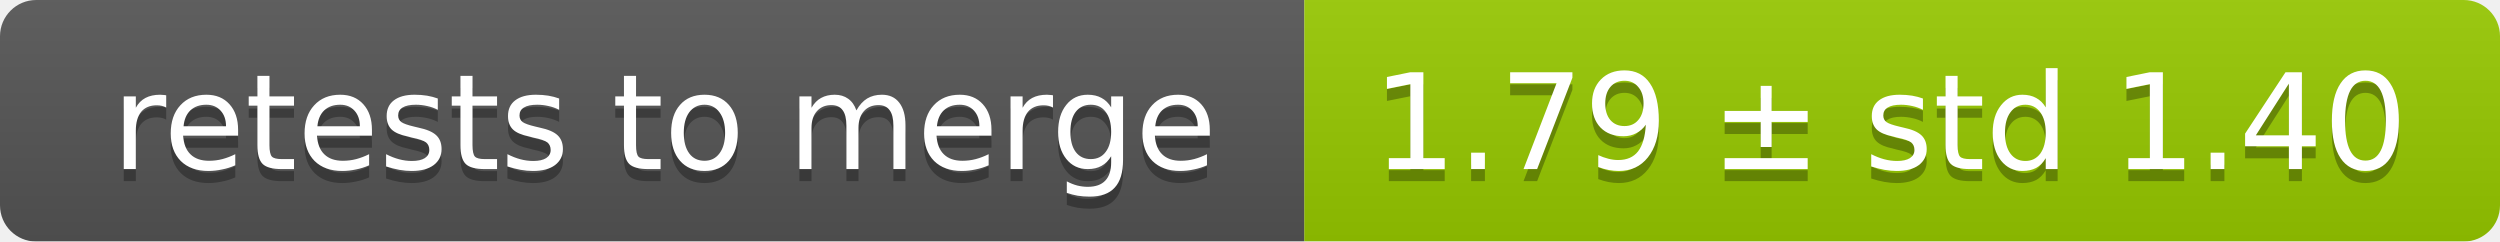
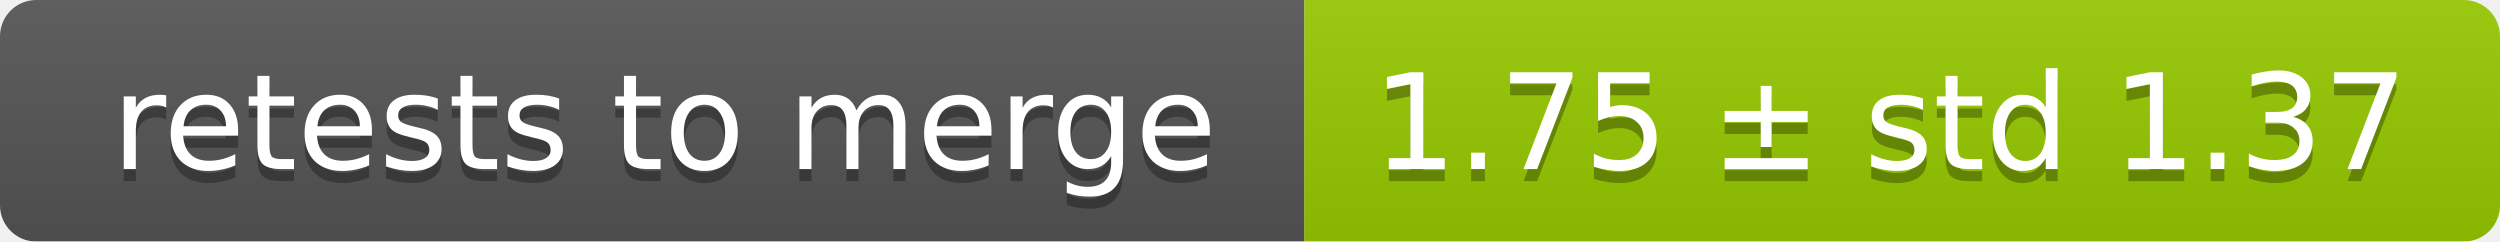
<svg xmlns="http://www.w3.org/2000/svg" width="207" height="20">
  <linearGradient id="smooth" x2="0" y2="100%">
    <stop offset="0" stop-color="#bbb" stop-opacity=".1" />
    <stop offset="1" stop-opacity=".1" />
  </linearGradient>
  <mask id="round">
    <rect width="207" height="20" rx="3" fill="#fff" />
  </mask>
  <g mask="url(#round)">
    <rect width="108" height="20" fill="#555" />
    <rect x="108" width="99" height="20" fill="#97ca00" />
    <rect width="207" height="20" fill="url(#smooth)" />
  </g>
  <g fill="#fff" text-anchor="middle" font-family="DejaVu Sans,Verdana,Geneva,sans-serif" font-size="11">
    <text x="55" y="15" fill="#010101" fill-opacity=".3">retests to merge</text>
    <text x="55" y="14">retests to merge</text>
-     <text x="156.5" y="15" fill="#010101" fill-opacity=".3">1.79 ± std 1.40</text>
-     <text x="156.5" y="14">1.79 ± std 1.40</text>
+     <text x="156.5" y="15" fill="#010101" fill-opacity=".3">1.75 ± std 1.37</text>
+     <text x="156.5" y="14">1.75 ± std 1.37</text>
  </g>
</svg>
